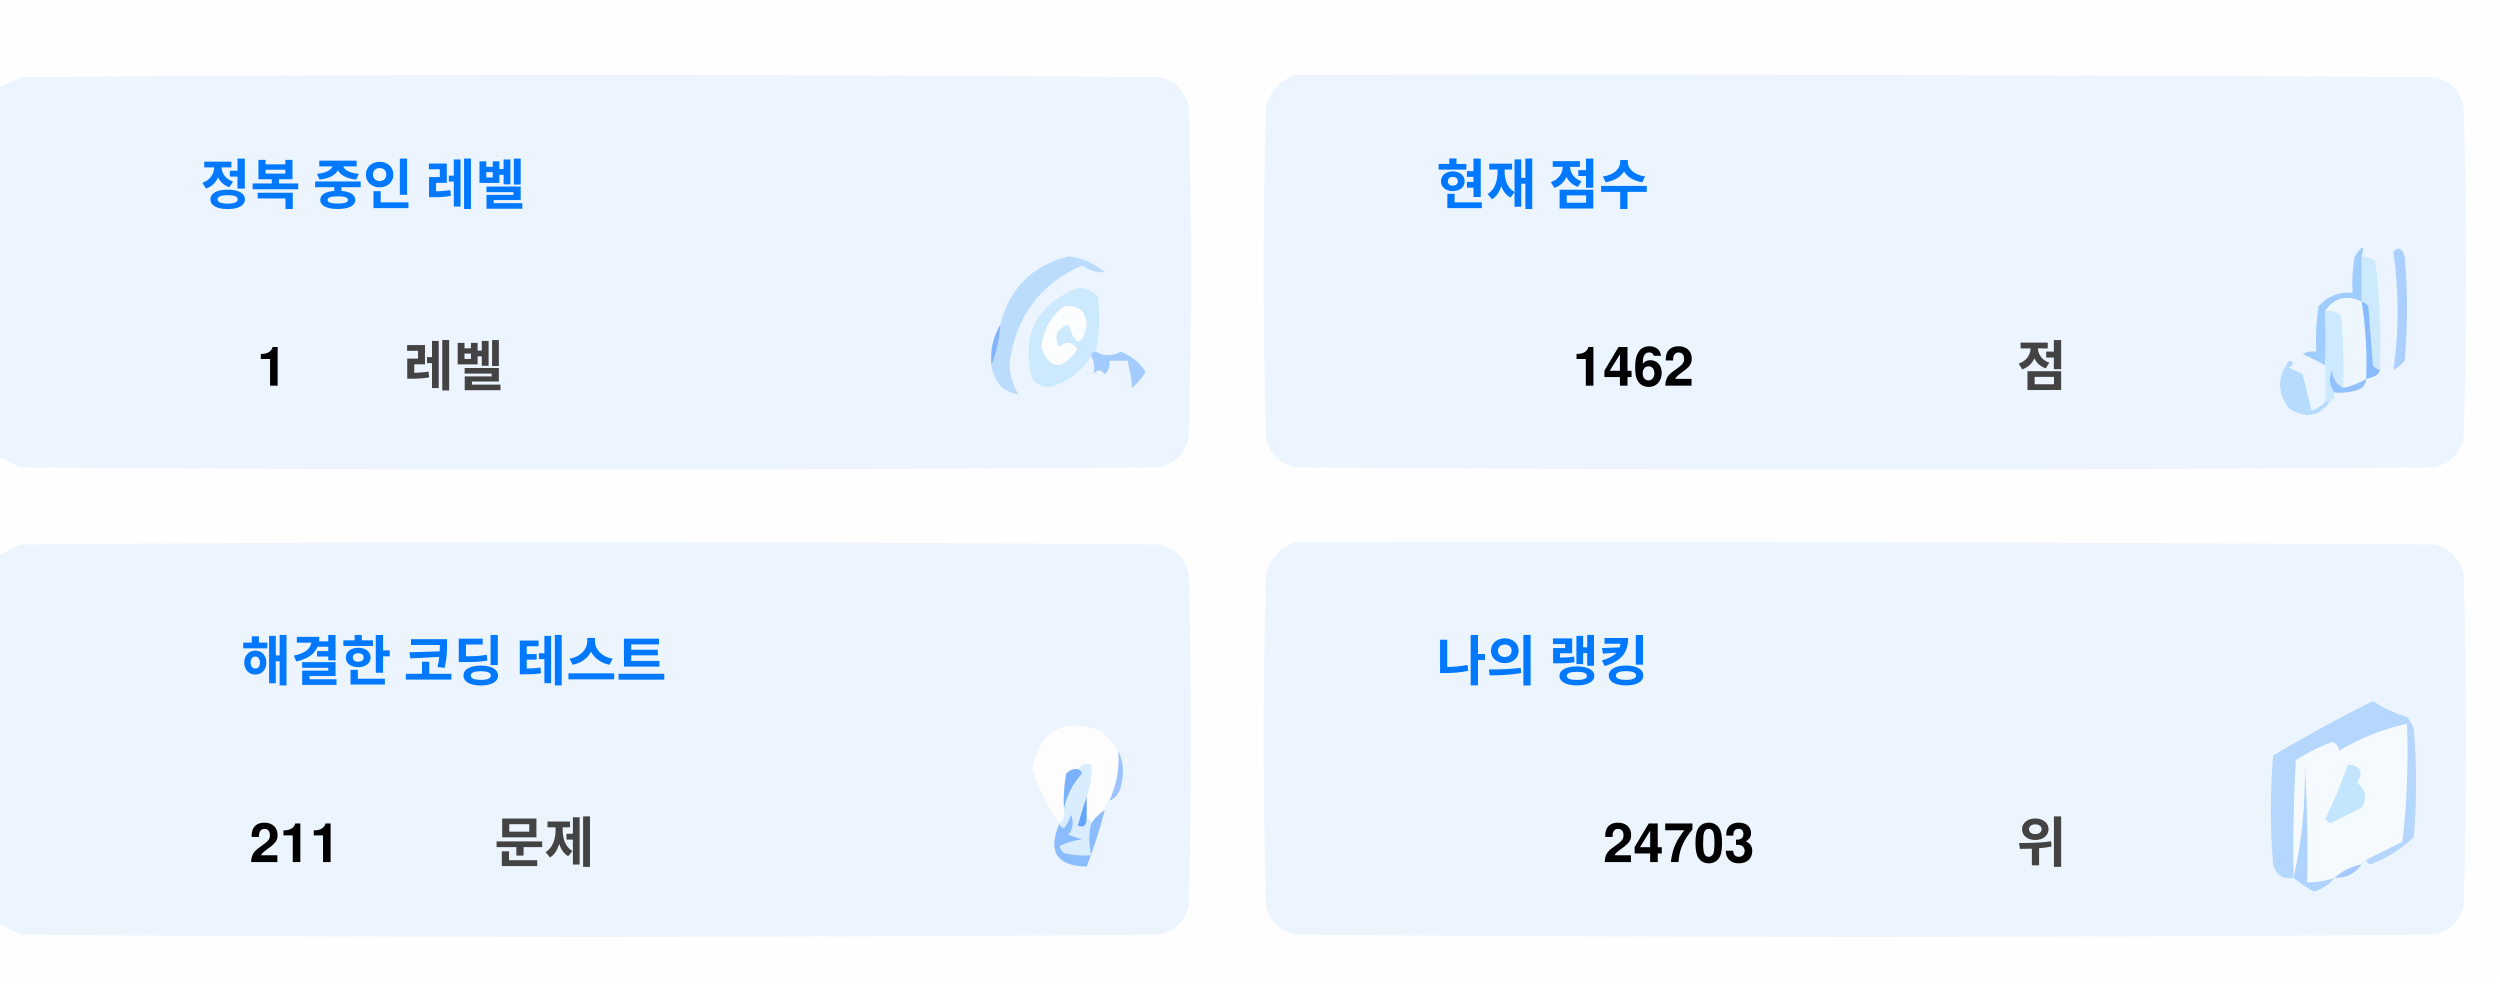
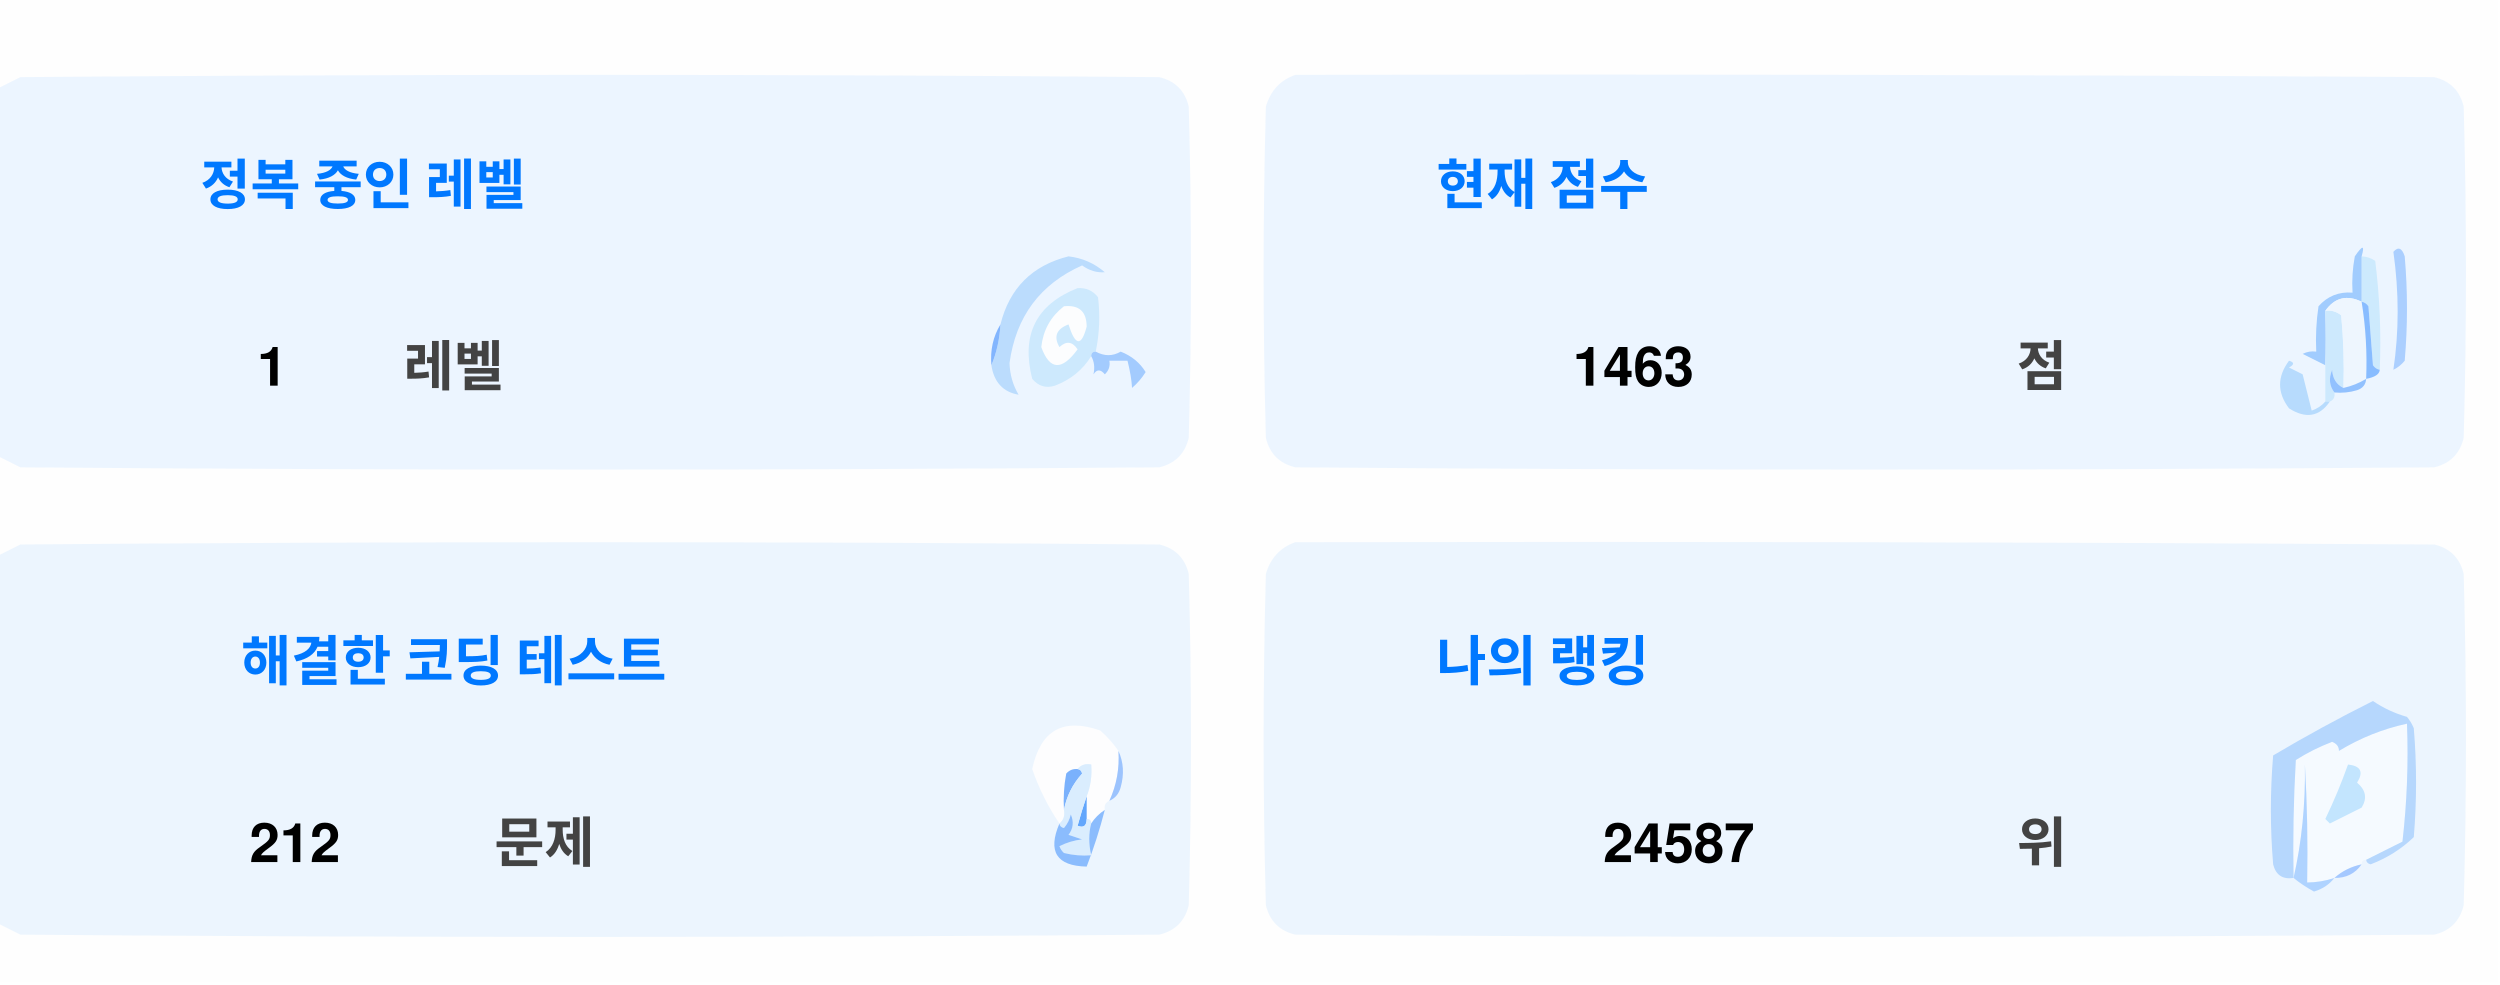
<svg xmlns="http://www.w3.org/2000/svg" version="1.1" width="551px" height="217px" style="shape-rendering:geometricPrecision; text-rendering:geometricPrecision; image-rendering:optimizeQuality; fill-rule:evenodd; clip-rule:evenodd">
  <style>.title {fill: #434343;font-size: 1rem;line-height: 1.5rem;font-weight: bold;font-family: -apple-system, BlinkMacSystemFont, Segoe UI, Helvetica, Arial, sans-serif, Apple Color Emoji, Segoe UI Emoji;}.desc {fill: #434343;font-size: 2.5rem;font-weight: bold;line-height: 1.5rem;font-family: -apple-system, BlinkMacSystemFont, Segoe UI, Helvetica, Arial, sans-serif, Apple Color Emoji, Segoe UI Emoji;}.desc-2 {fill: #434343;font-size: 1rem;font-weight: bold;line-height: 1.5rem;font-family: -apple-system, BlinkMacSystemFont, Segoe UI, Helvetica, Arial, sans-serif, Apple Color Emoji, Segoe UI Emoji;}.text, .desc {animation: twinkling 4s ease-in-out infinite;}@keyframes twinkling {40% { opacity: 1; }50% { opacity: 0.5; }60% { opacity: 1; }70% { opacity: 0.5; }80% { opacity: 1; }}</style>
  <g>
    <path style="opacity:1" fill="#fefefe" d="M -0.5,-0.5 C 183.167,-0.5 366.833,-0.5 550.5,-0.5C 550.5,71.833 550.5,144.167 550.5,216.5C 366.833,216.5 183.167,216.5 -0.5,216.5C -0.5,212.167 -0.5,207.833 -0.5,203.5C 1.14,204.32 2.807,205.153 4.5,206C 88.167,206.667 171.833,206.667 255.5,206C 259,205.167 261.167,203 262,199.5C 262.667,175.167 262.667,150.833 262,126.5C 261.167,123 259,120.833 255.5,120C 171.833,119.333 88.167,119.333 4.5,120C 2.807,120.847 1.14,121.68 -0.5,122.5C -0.5,115.167 -0.5,107.833 -0.5,100.5C 1.14,101.32 2.807,102.153 4.5,103C 88.167,103.667 171.833,103.667 255.5,103C 259,102.167 261.167,100 262,96.5C 262.667,72.167 262.667,47.833 262,23.5C 261.167,20 259,17.833 255.5,17C 171.833,16.333 88.167,16.333 4.5,17C 2.807,17.847 1.14,18.68 -0.5,19.5C -0.5,12.833 -0.5,6.167 -0.5,-0.5 Z" />
  </g>
  <g>
    <path style="opacity:1" fill="#ecf5ff" d="M -0.5,100.5 C -0.5,73.5 -0.5,46.5 -0.5,19.5C 1.14,18.68 2.807,17.847 4.5,17C 88.167,16.333 171.833,16.333 255.5,17C 259,17.833 261.167,20 262,23.5C 262.667,47.833 262.667,72.167 262,96.5C 261.167,100 259,102.167 255.5,103C 171.833,103.667 88.167,103.667 4.5,103C 2.807,102.153 1.14,101.32 -0.5,100.5 Z" />
  </g>
  <g>
    <path style="opacity:1" fill="#ecf5ff" d="M 285.5,16.5 C 369.167,16.333 452.834,16.5 536.5,17C 540,17.833 542.167,20 543,23.5C 543.667,47.833 543.667,72.167 543,96.5C 542.167,100 540,102.167 536.5,103C 452.833,103.667 369.167,103.667 285.5,103C 282,102.167 279.833,100 279,96.5C 278.333,72.167 278.333,47.833 279,23.5C 280.018,19.985 282.185,17.652 285.5,16.5 Z" />
  </g>
  <g>
    <path style="opacity:1" fill="#cdeafd" d="M 520.5,56.5 C 521.583,56.539 522.583,56.873 523.5,57.5C 524.498,65.472 524.831,73.472 524.5,81.5C 523.883,81.389 523.383,81.056 523,80.5C 522.667,76.167 522.333,71.833 522,67.5C 521.617,66.944 521.117,66.611 520.5,66.5C 520.5,63.167 520.5,59.833 520.5,56.5 Z" />
  </g>
  <g>
    <path style="opacity:1" fill="#abcfff" d="M 527.5,55.5 C 528.566,54.308 529.399,54.641 530,56.5C 530.667,64.167 530.667,71.833 530,79.5C 529.311,80.357 528.478,81.023 527.5,81.5C 528.758,73.08 528.758,64.414 527.5,55.5 Z" />
  </g>
  <g>
    <path style="opacity:1" fill="#bbdcfd" d="M 218.5,80.5 C 219.657,77.727 220.324,74.727 220.5,71.5C 222.49,63.51 227.49,58.51 235.5,56.5C 238.528,56.847 241.194,58.014 243.5,60C 241.744,60.141 240.078,59.641 238.5,58.5C 229.247,62.607 223.914,69.773 222.5,80C 222.565,82.526 223.232,84.859 224.5,87C 221.07,86.397 219.07,84.231 218.5,80.5 Z" />
  </g>
  <g>
    <path style="opacity:1" fill="#cde9fd" d="M 241.5,77.5 C 240.833,77.5 240.5,77.833 240.5,78.5C 238.628,81.529 235.961,83.695 232.5,85C 230.536,85.624 228.869,85.124 227.5,83.5C 225.021,73.791 228.354,67.124 237.5,63.5C 239.374,63.39 240.874,64.056 242,65.5C 242.497,69.524 242.331,73.524 241.5,77.5 Z" />
  </g>
  <g>
    <path style="opacity:1" fill="#fcfdfe" d="M 234.5,67.5 C 237.826,67.162 239.493,68.662 239.5,72C 238.334,76.434 237,76.267 235.5,71.5C 232.832,72.515 232.166,74.182 233.5,76.5C 235.017,75.089 236.351,75.256 237.5,77C 234.006,81.771 231.34,81.605 229.5,76.5C 229.904,72.771 231.571,69.771 234.5,67.5 Z" />
  </g>
  <g>
    <path style="opacity:1" fill="#a1ccfe" d="M 520.5,56.5 C 520.5,59.833 520.5,63.167 520.5,66.5C 517.238,64.922 514.572,65.589 512.5,68.5C 512.617,72.81 512.617,76.81 512.5,80.5C 510.86,79.68 509.193,78.847 507.5,78C 508.448,77.517 509.448,77.35 510.5,77.5C 510.335,74.15 510.502,70.817 511,67.5C 512.995,65.253 515.495,64.253 518.5,64.5C 518.336,61.813 518.503,59.146 519,56.5C 520.731,53.969 521.231,53.969 520.5,56.5 Z" />
  </g>
  <g>
    <path style="opacity:1" fill="#cde9fd" d="M 512.5,68.5 C 513.822,68.33 514.989,68.663 516,69.5C 516.499,74.823 516.666,80.156 516.5,85.5C 514.955,84.77 514.122,83.437 514,81.5C 513.22,83.387 513.387,85.054 514.5,86.5C 514.672,87.492 514.338,88.158 513.5,88.5C 513.167,88.5 512.833,88.5 512.5,88.5C 512.5,85.833 512.5,83.167 512.5,80.5C 512.617,76.81 512.617,72.81 512.5,68.5 Z" />
  </g>
  <g>
    <path style="opacity:1" fill="#eef6fe" d="M 520.5,66.5 C 521.407,72.106 521.74,77.773 521.5,83.5C 519.95,84.441 518.284,85.108 516.5,85.5C 516.666,80.156 516.499,74.823 516,69.5C 514.989,68.663 513.822,68.33 512.5,68.5C 514.572,65.589 517.238,64.922 520.5,66.5 Z" />
  </g>
  <g>
    <path style="opacity:1" fill="#88bcff" d="M 520.5,66.5 C 521.117,66.611 521.617,66.944 522,67.5C 522.333,71.833 522.667,76.167 523,80.5C 523.383,81.056 523.883,81.389 524.5,81.5C 524.445,82.469 523.445,83.136 521.5,83.5C 521.74,77.773 521.407,72.106 520.5,66.5 Z" />
  </g>
  <g>
    <path style="opacity:1" fill="#82b5fe" d="M 220.5,71.5 C 220.324,74.727 219.657,77.727 218.5,80.5C 218.215,77.171 218.882,74.171 220.5,71.5 Z" />
  </g>
  <g>
    <path style="opacity:1" fill="#a3cbfe" d="M 240.5,78.5 C 240.5,77.833 240.833,77.5 241.5,77.5C 243.391,78.536 245.224,78.536 247,77.5C 249.391,78.429 251.225,79.929 252.5,82C 251.681,83.319 250.681,84.486 249.5,85.5C 249.409,83.777 249.075,81.777 248.5,79.5C 247.167,79.5 245.833,79.5 244.5,79.5C 244.719,80.675 244.386,81.675 243.5,82.5C 242.575,81.359 241.741,81.359 241,82.5C 241.331,80.981 241.164,79.648 240.5,78.5 Z" />
  </g>
  <g>
    <path style="opacity:1" fill="#b7dbfd" d="M 512.5,88.5 C 512.833,88.5 513.167,88.5 513.5,88.5C 511.199,91.857 508.199,92.357 504.5,90C 501.872,86.535 501.872,83.035 504.5,79.5C 505.696,79.846 505.696,80.346 504.5,81C 505.5,81.5 506.5,82 507.5,82.5C 508.167,85.167 508.833,87.833 509.5,90.5C 510.739,90.058 511.739,89.391 512.5,88.5 Z" />
  </g>
  <g>
    <path style="opacity:1" fill="#92c1fe" d="M 516.5,85.5 C 518.284,85.108 519.95,84.441 521.5,83.5C 521.423,84.75 520.756,85.583 519.5,86C 517.866,86.493 516.199,86.66 514.5,86.5C 513.387,85.054 513.22,83.387 514,81.5C 514.122,83.437 514.955,84.77 516.5,85.5 Z" />
  </g>
  <g>
    <path style="opacity:1" fill="#ecf5fe" d="M -0.5,203.5 C -0.5,176.5 -0.5,149.5 -0.5,122.5C 1.14,121.68 2.807,120.847 4.5,120C 88.167,119.333 171.833,119.333 255.5,120C 259,120.833 261.167,123 262,126.5C 262.667,150.833 262.667,175.167 262,199.5C 261.167,203 259,205.167 255.5,206C 171.833,206.667 88.167,206.667 4.5,206C 2.807,205.153 1.14,204.32 -0.5,203.5 Z" />
  </g>
  <g>
    <path style="opacity:1" fill="#ecf5fe" d="M 285.5,119.5 C 369.167,119.333 452.834,119.5 536.5,120C 540,120.833 542.167,123 543,126.5C 543.667,150.833 543.667,175.167 543,199.5C 542.167,203 540,205.167 536.5,206C 452.833,206.667 369.167,206.667 285.5,206C 282,205.167 279.833,203 279,199.5C 278.333,175.167 278.333,150.833 279,126.5C 280.018,122.985 282.185,120.652 285.5,119.5 Z" />
  </g>
  <g>
    <path style="opacity:1" fill="#fdfdfe" d="M 246.5,165.5 C 246.758,169.367 246.092,173.034 244.5,176.5C 243.662,176.842 243.328,177.508 243.5,178.5C 242.272,179.306 241.272,180.306 240.5,181.5C 240.5,180.833 240.167,180.5 239.5,180.5C 239.5,178.833 239.5,177.167 239.5,175.5C 240.369,173.283 240.702,170.95 240.5,168.5C 239.209,168.263 238.209,168.596 237.5,169.5C 236.504,169.414 235.671,169.748 235,170.5C 234.503,173.146 234.336,175.813 234.5,178.5C 234.737,179.791 234.404,180.791 233.5,181.5C 230.986,177.806 228.986,173.806 227.5,169.5C 229.309,160.957 234.309,158.124 242.5,161C 244.07,162.397 245.404,163.897 246.5,165.5 Z" />
  </g>
  <g>
    <path style="opacity:1" fill="#f5faff" d="M 521.5,189.5 C 520.833,189.5 520.5,189.833 520.5,190.5C 518.181,190.992 516.181,191.992 514.5,193.5C 512.565,194.15 510.565,194.483 508.5,194.5C 508.666,185.827 508.5,177.16 508,168.5C 508.141,177.227 507.308,185.56 505.5,193.5C 505.334,184.827 505.5,176.16 506,167.5C 508.527,165.903 511.194,164.57 514,163.5C 515.011,163.892 515.511,164.559 515.5,165.5C 520.21,162.641 525.21,160.641 530.5,159.5C 530.831,168.192 530.498,176.859 529.5,185.5C 526.807,186.847 524.14,188.18 521.5,189.5 Z" />
  </g>
  <g>
    <path style="opacity:1" fill="#b6d7fd" d="M 521.5,189.5 C 524.14,188.18 526.807,186.847 529.5,185.5C 530.498,176.859 530.831,168.192 530.5,159.5C 525.21,160.641 520.21,162.641 515.5,165.5C 515.511,164.559 515.011,163.892 514,163.5C 511.194,164.57 508.527,165.903 506,167.5C 505.5,176.16 505.334,184.827 505.5,193.5C 503.089,193.863 501.589,192.863 501,190.5C 500.333,182.5 500.333,174.5 501,166.5C 508.173,162.246 515.507,158.246 523,154.5C 525.304,156.068 527.804,157.235 530.5,158C 531.126,158.75 531.626,159.584 532,160.5C 532.667,168.5 532.667,176.5 532,184.5C 529.292,187.111 526.125,189.111 522.5,190.5C 521.893,190.376 521.56,190.043 521.5,189.5 Z" />
  </g>
  <g>
    <path style="opacity:1" fill="#c3e5fe" d="M 517.5,168.5 C 520.317,168.801 520.984,170.134 519.5,172.5C 521.439,174.122 521.772,175.956 520.5,178C 518.167,179.167 515.833,180.333 513.5,181.5C 513.167,181.167 512.833,180.833 512.5,180.5C 514.414,176.515 516.081,172.515 517.5,168.5 Z" />
  </g>
  <g>
    <path style="opacity:1" fill="#7ab1fc" d="M 237.5,169.5 C 238.043,169.56 238.376,169.893 238.5,170.5C 236.395,172.836 235.062,175.503 234.5,178.5C 234.336,175.813 234.503,173.146 235,170.5C 235.671,169.748 236.504,169.414 237.5,169.5 Z" />
  </g>
  <g>
    <path style="opacity:1" fill="#afd3ff" d="M 514.5,193.5 C 513.378,194.947 511.878,195.947 510,196.5C 508.348,195.601 506.848,194.601 505.5,193.5C 507.308,185.56 508.141,177.227 508,168.5C 508.5,177.16 508.666,185.827 508.5,194.5C 510.565,194.483 512.565,194.15 514.5,193.5 Z" />
  </g>
  <g>
    <path style="opacity:1" fill="#9cc3fd" d="M 246.5,165.5 C 247.634,167.966 247.801,170.633 247,173.5C 246.623,174.942 245.79,175.942 244.5,176.5C 246.092,173.034 246.758,169.367 246.5,165.5 Z" />
  </g>
  <g>
    <path style="opacity:1" fill="#62a6fc" d="M 239.5,175.5 C 239.5,177.167 239.5,178.833 239.5,180.5C 239.483,182.028 238.816,182.528 237.5,182C 238.117,179.723 238.784,177.556 239.5,175.5 Z" />
  </g>
  <g>
    <path style="opacity:1" fill="#daedfe" d="M 237.5,169.5 C 238.209,168.596 239.209,168.263 240.5,168.5C 240.702,170.95 240.369,173.283 239.5,175.5C 238.784,177.556 238.117,179.723 237.5,182C 238.816,182.528 239.483,182.028 239.5,180.5C 240.167,180.5 240.5,180.833 240.5,181.5C 239.918,183.669 239.918,186.002 240.5,188.5C 238.473,188.662 236.473,188.495 234.5,188C 234.043,187.586 233.709,187.086 233.5,186.5C 235.078,185.702 236.744,185.202 238.5,185C 237.5,184.667 236.5,184.333 235.5,184C 236.554,182.612 236.72,181.112 236,179.5C 235.751,180.624 235.251,181.624 234.5,182.5C 233.893,182.376 233.56,182.043 233.5,181.5C 234.404,180.791 234.737,179.791 234.5,178.5C 235.062,175.503 236.395,172.836 238.5,170.5C 238.376,169.893 238.043,169.56 237.5,169.5 Z" />
  </g>
  <g>
    <path style="opacity:1" fill="#8bbcfd" d="M 243.5,178.5 C 242.395,182.803 241.062,186.969 239.5,191C 232.857,190.847 230.857,187.68 233.5,181.5C 233.56,182.043 233.893,182.376 234.5,182.5C 235.251,181.624 235.751,180.624 236,179.5C 236.72,181.112 236.554,182.612 235.5,184C 236.5,184.333 237.5,184.667 238.5,185C 236.744,185.202 235.078,185.702 233.5,186.5C 233.709,187.086 234.043,187.586 234.5,188C 236.473,188.495 238.473,188.662 240.5,188.5C 239.918,186.002 239.918,183.669 240.5,181.5C 241.272,180.306 242.272,179.306 243.5,178.5 Z" />
  </g>
  <g>
    <path style="opacity:1" fill="#a4c8ff" d="M 520.5,190.5 C 519.089,192.539 517.089,193.539 514.5,193.5C 516.181,191.992 518.181,190.992 520.5,190.5 Z" />
  </g>
  <text text-anchor="middle" x="80" y="45" class="title" style="fill:#0078ff;" stroke="#none" stroke-width="1">정복 중인 레벨</text>
  <text text-anchor="middle" x="60" y="85" class="desc" style="fill:#000000;" stroke="#none" stroke-width="1">1</text>
  <text text-anchor="middle" x="100" y="85" class="desc-2" style="fill:#434343;" stroke="#none" stroke-width="1">레벨</text>
  <text text-anchor="middle" x="340" y="45" class="title" style="fill:#0078ff;" stroke="#none" stroke-width="1">현재 점수</text>
-   <text text-anchor="middle" x="360" y="85" class="desc" style="fill:#000000;" stroke="#none" stroke-width="1">1462</text>
+   <text text-anchor="middle" x="360" y="85" class="desc" style="fill:#000000;" stroke="#none" stroke-width="1">1463</text>
  <text text-anchor="middle" x="450" y="85" class="desc-2" style="fill:#434343;" stroke="#none" stroke-width="1">점</text>
  <text text-anchor="middle" x="100" y="150" class="title" style="fill:#0078ff;" stroke="#none" stroke-width="1">해결한 코딩 테스트</text>
-   <text text-anchor="middle" x="65" y="190" class="desc" style="fill:#000000;" stroke="#none" stroke-width="1">211</text>
+   <text text-anchor="middle" x="65" y="190" class="desc" style="fill:#000000;" stroke="#none" stroke-width="1">212</text>
  <text text-anchor="middle" x="120" y="190" class="desc-2" style="fill:#434343;" stroke="#none" stroke-width="1">문제</text>
  <text text-anchor="middle" x="340" y="150" class="title" style="fill:#0078ff;" stroke="#none" stroke-width="1">나의 랭킹</text>
-   <text text-anchor="middle" x="370" y="190" class="desc" style="fill:#000000;" stroke="#none" stroke-width="1">24703</text>
+   <text text-anchor="middle" x="370" y="190" class="desc" style="fill:#000000;" stroke="#none" stroke-width="1">24587</text>
  <text text-anchor="middle" x="450" y="190" class="desc-2" style="fill:#434343;" stroke="#none" stroke-width="1">위</text>
</svg>
